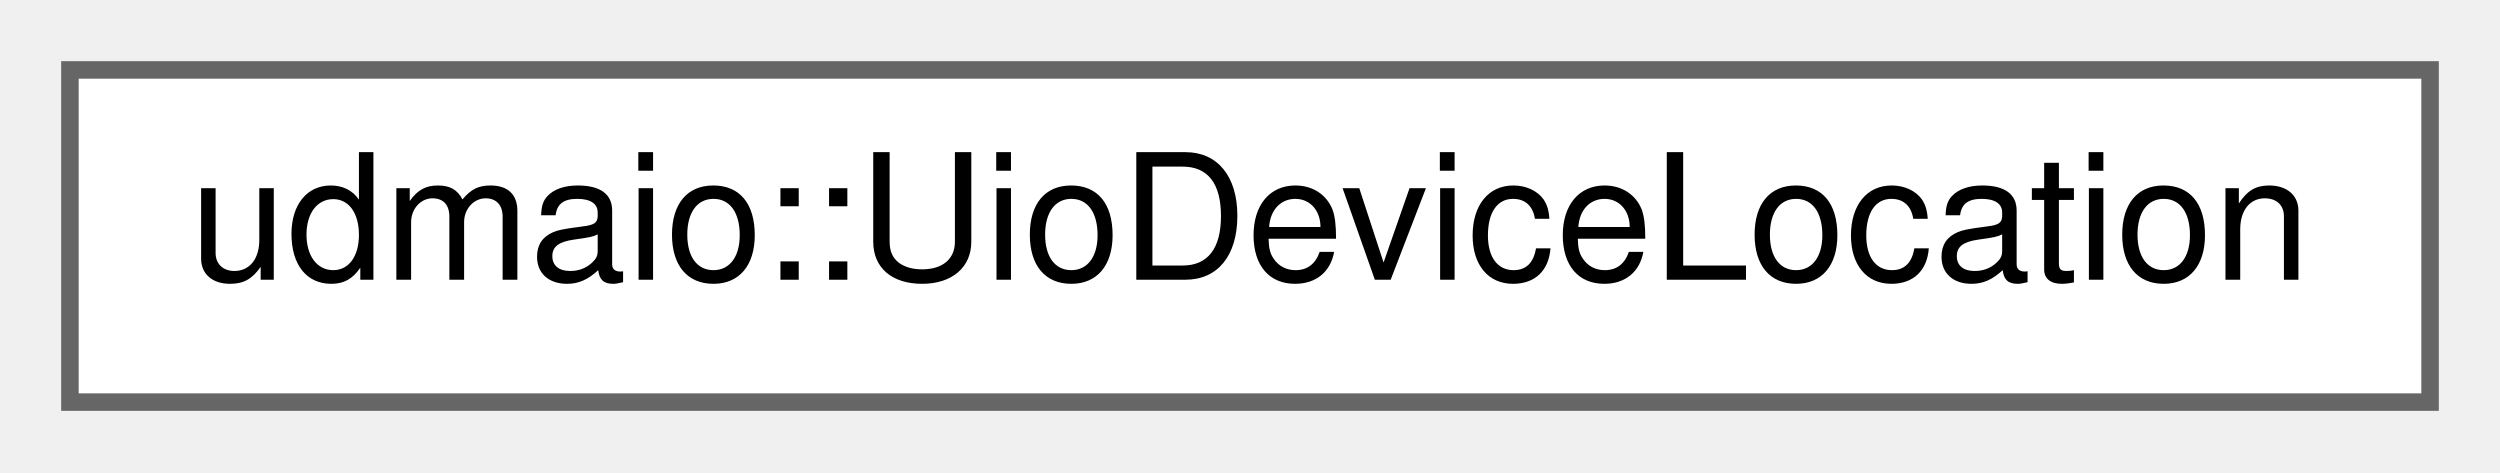
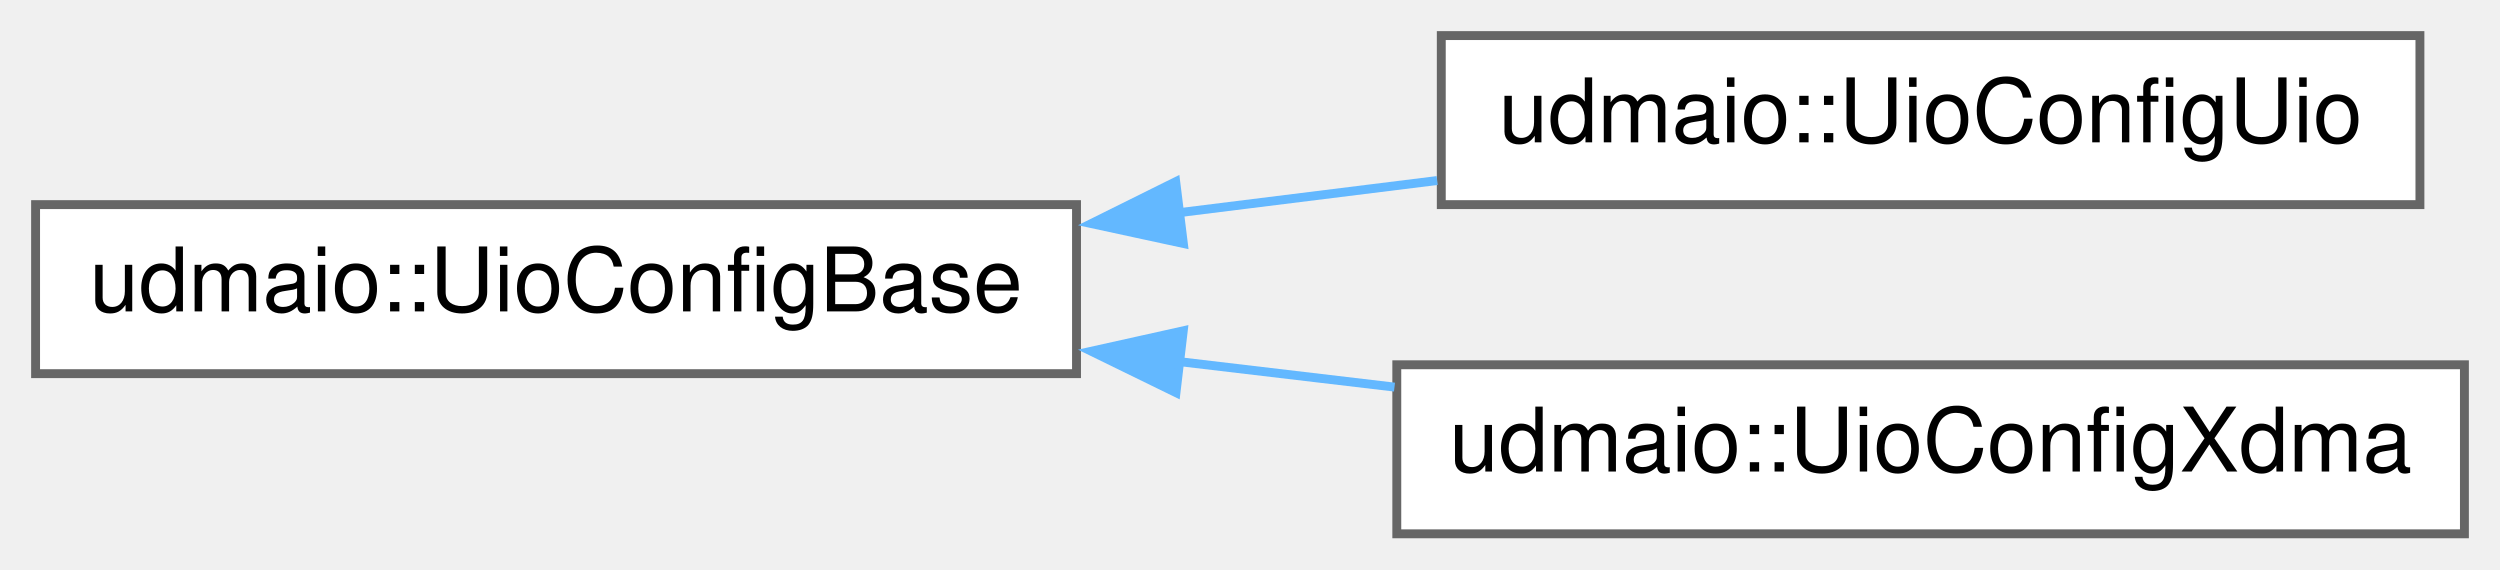
- <svg xmlns="http://www.w3.org/2000/svg" xmlns:xlink="http://www.w3.org/1999/xlink" width="143pt" height="27pt" viewBox="0.00 0.00 143.00 27.00">
-   <g id="graph0" class="graph" transform="scale(1 1) rotate(0) translate(4 23)">
+ <svg xmlns="http://www.w3.org/2000/svg" xmlns:xlink="http://www.w3.org/1999/xlink" width="281pt" height="64pt" viewBox="0.00 0.00 281.00 64.00">
+   <g id="graph0" class="graph" transform="scale(1 1) rotate(0) translate(4 60)">
    <g id="node1" class="node">
      <g id="a_node1">
-         <a xlink:href="classudmaio_1_1_uio_device_location.html" target="_top" xlink:title="Holds information where a device can be found over both UIO and XDMA.">
-           <polygon fill="white" stroke="#666666" points="135,-19 0,-19 0,0 135,0 135,-19" />
-           <text text-anchor="middle" x="67.5" y="-7" font-family="Helvetica,sans-Serif" font-size="10.00">udmaio::UioDeviceLocation</text>
+         <a xlink:href="classudmaio_1_1_uio_config_base.html" target="_top" xlink:title="Base class for HwAccessor creation.">
+           <polygon fill="white" stroke="#666666" points="117,-37 0,-37 0,-18 117,-18 117,-37" />
+           <text text-anchor="middle" x="58.5" y="-25" font-family="Helvetica,sans-Serif" font-size="10.00">udmaio::UioConfigBase</text>
        </a>
      </g>
    </g>
+     <g id="node2" class="node">
+       <g id="a_node2">
+         <a xlink:href="classudmaio_1_1_uio_config_uio.html" target="_top" xlink:title="Creates HwAccessor from UioDeviceLocation (UIO version)">
+           <polygon fill="white" stroke="#666666" points="268,-56 158,-56 158,-37 268,-37 268,-56" />
+           <text text-anchor="middle" x="213" y="-44" font-family="Helvetica,sans-Serif" font-size="10.00">udmaio::UioConfigUio</text>
+         </a>
+       </g>
+     </g>
+     <g id="edge1" class="edge">
+       <path fill="none" stroke="#63b8ff" d="M128.48,-36.09C138.22,-37.31 148.12,-38.54 157.54,-39.71" />
+       <polygon fill="#63b8ff" stroke="#63b8ff" points="129.01,-32.63 118.66,-34.87 128.15,-39.58 129.01,-32.63" />
+     </g>
+     <g id="node3" class="node">
+       <g id="a_node3">
+         <a xlink:href="classudmaio_1_1_uio_config_xdma.html" target="_top" xlink:title="Creates HwAccessor from UioDeviceLocation (XDMA version)">
+           <polygon fill="white" stroke="#666666" points="273,-19 153,-19 153,0 273,0 273,-19" />
+           <text text-anchor="middle" x="213" y="-7" font-family="Helvetica,sans-Serif" font-size="10.00">udmaio::UioConfigXdma</text>
+         </a>
+       </g>
+     </g>
+     <g id="edge2" class="edge">
+       <path fill="none" stroke="#63b8ff" d="M128.49,-19.36C136.59,-18.4 144.79,-17.43 152.74,-16.49" />
+       <polygon fill="#63b8ff" stroke="#63b8ff" points="128.18,-15.87 118.66,-20.52 129,-22.82 128.18,-15.87" />
+     </g>
  </g>
</svg>
